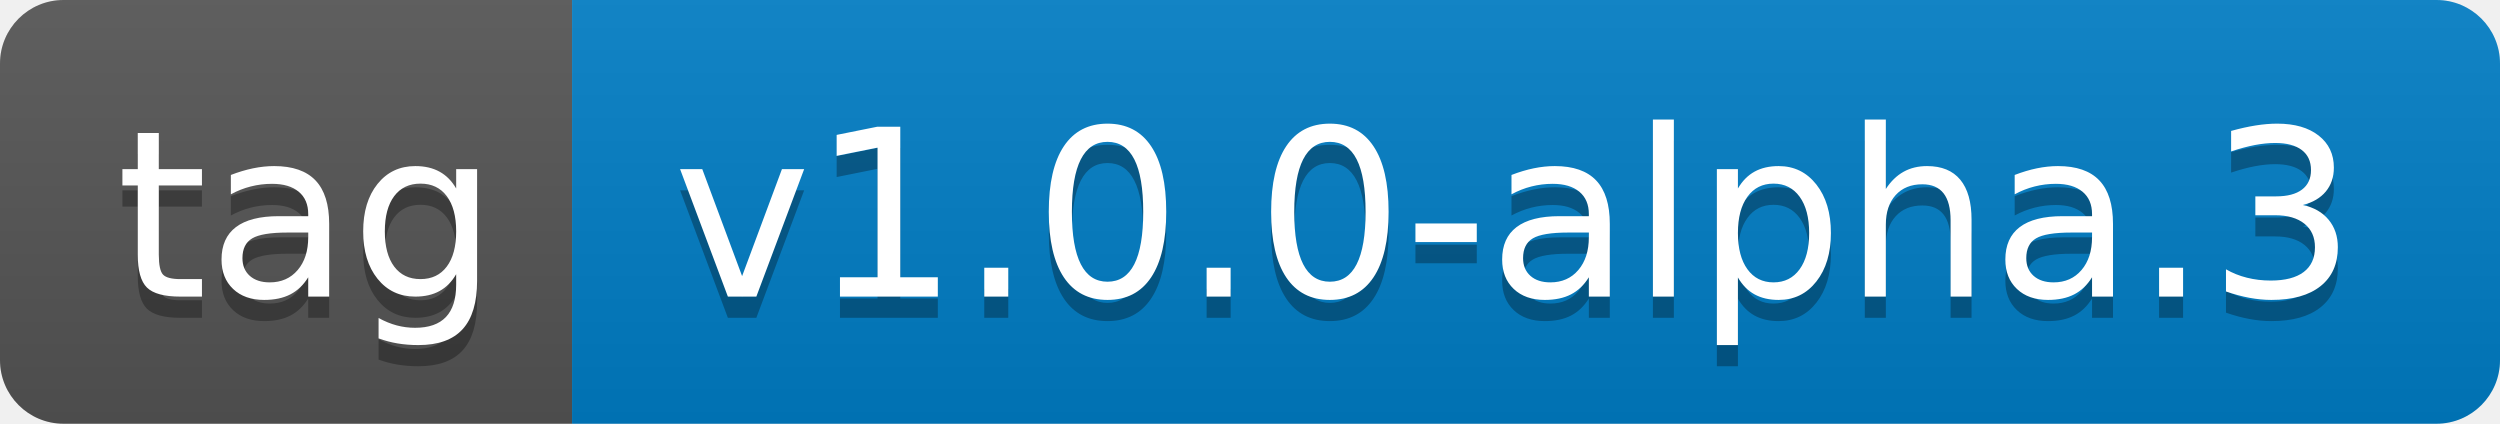
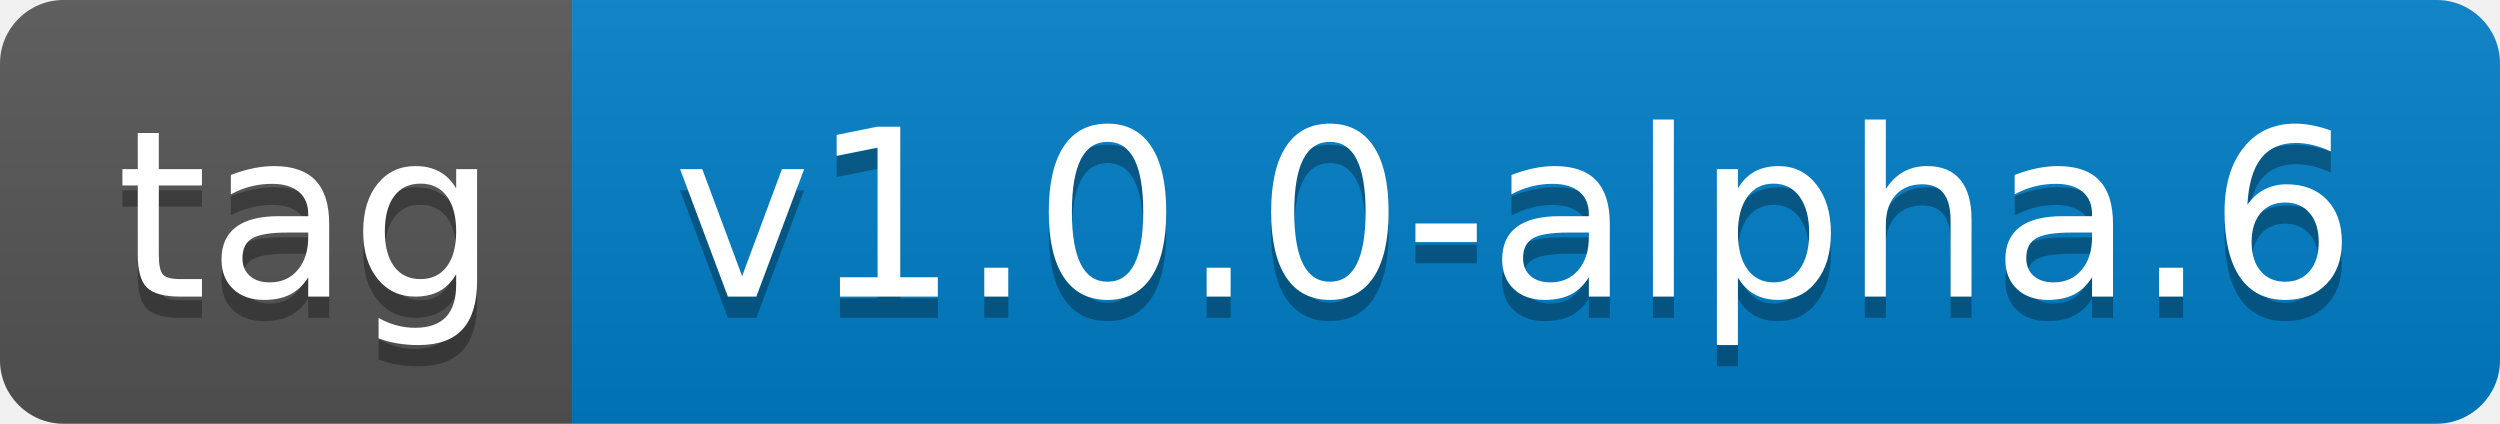
- <svg xmlns="http://www.w3.org/2000/svg" width="118" height="20" role="img" aria-label="tag: v1.0.0-alpha.3">
+ <svg xmlns="http://www.w3.org/2000/svg" width="118" height="20" role="img" aria-label="tag: v1.0.0-alpha.6">
  <linearGradient id="s" x2="0" y2="100%">
    <stop offset="0" stop-color="#bbb" stop-opacity=".1" />
    <stop offset="1" stop-opacity=".1" />
  </linearGradient>
  <clipPath id="r">
    <rect width="118" height="20" rx="3" fill="#fff" />
  </clipPath>
  <g clip-path="url(#r)">
    <rect width="27" height="20" fill="#555" />
    <rect x="27" width="91" height="20" fill="#007ec6" />
    <rect width="118" height="20" fill="url(#s)" />
  </g>
  <g fill="#fff" text-anchor="middle" font-family="Verdana,Geneva,DejaVu Sans,sans-serif" text-rendering="geometricPrecision" font-size="110">
    <text aria-hidden="true" x="145" y="150" fill="#010101" fill-opacity=".3" transform="scale(.1)" textLength="170">tag</text>
    <text x="145" y="140" transform="scale(.1)" fill="#fff" textLength="170">tag</text>
-     <text aria-hidden="true" x="715" y="150" fill="#010101" fill-opacity=".3" transform="scale(.1)" textLength="810">v1.0.0-alpha.3</text>
-     <text x="715" y="140" transform="scale(.1)" fill="#fff" textLength="810">v1.0.0-alpha.3</text>
+     <text aria-hidden="true" x="715" y="150" fill="#010101" fill-opacity=".3" transform="scale(.1)" textLength="810">v1.0.0-alpha.6</text>
+     <text x="715" y="140" transform="scale(.1)" fill="#fff" textLength="810">v1.0.0-alpha.6</text>
  </g>
</svg>
